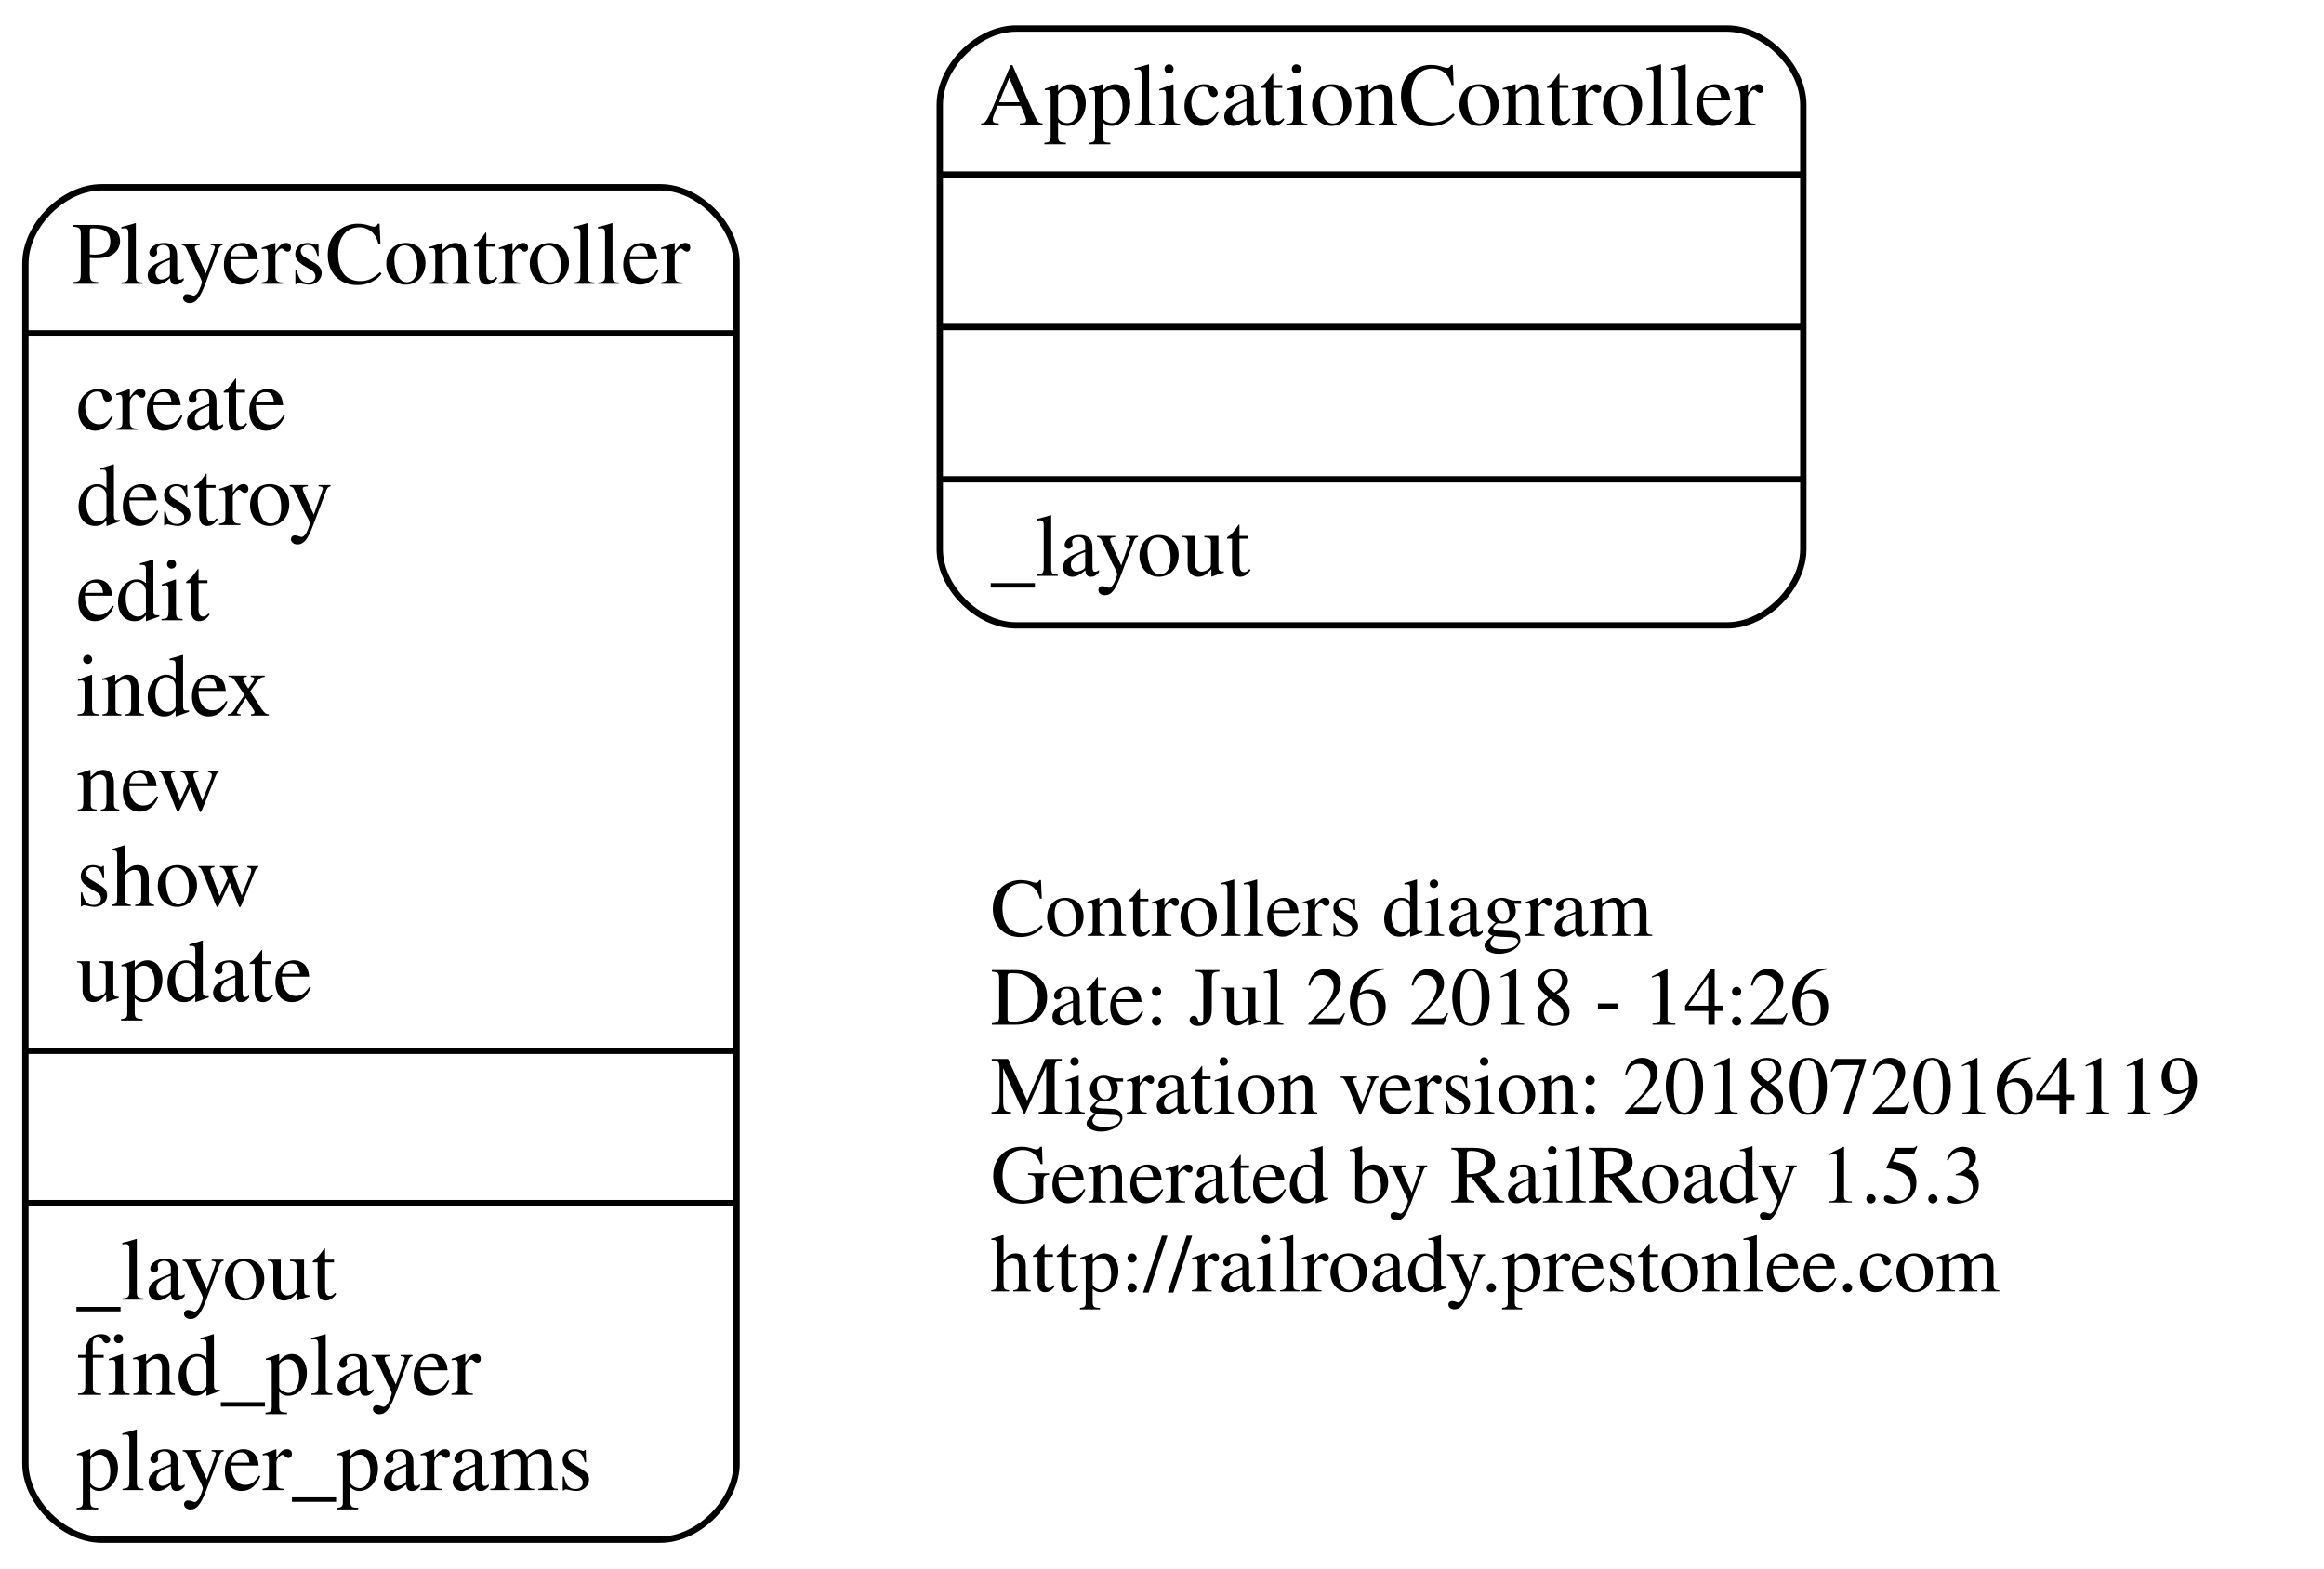
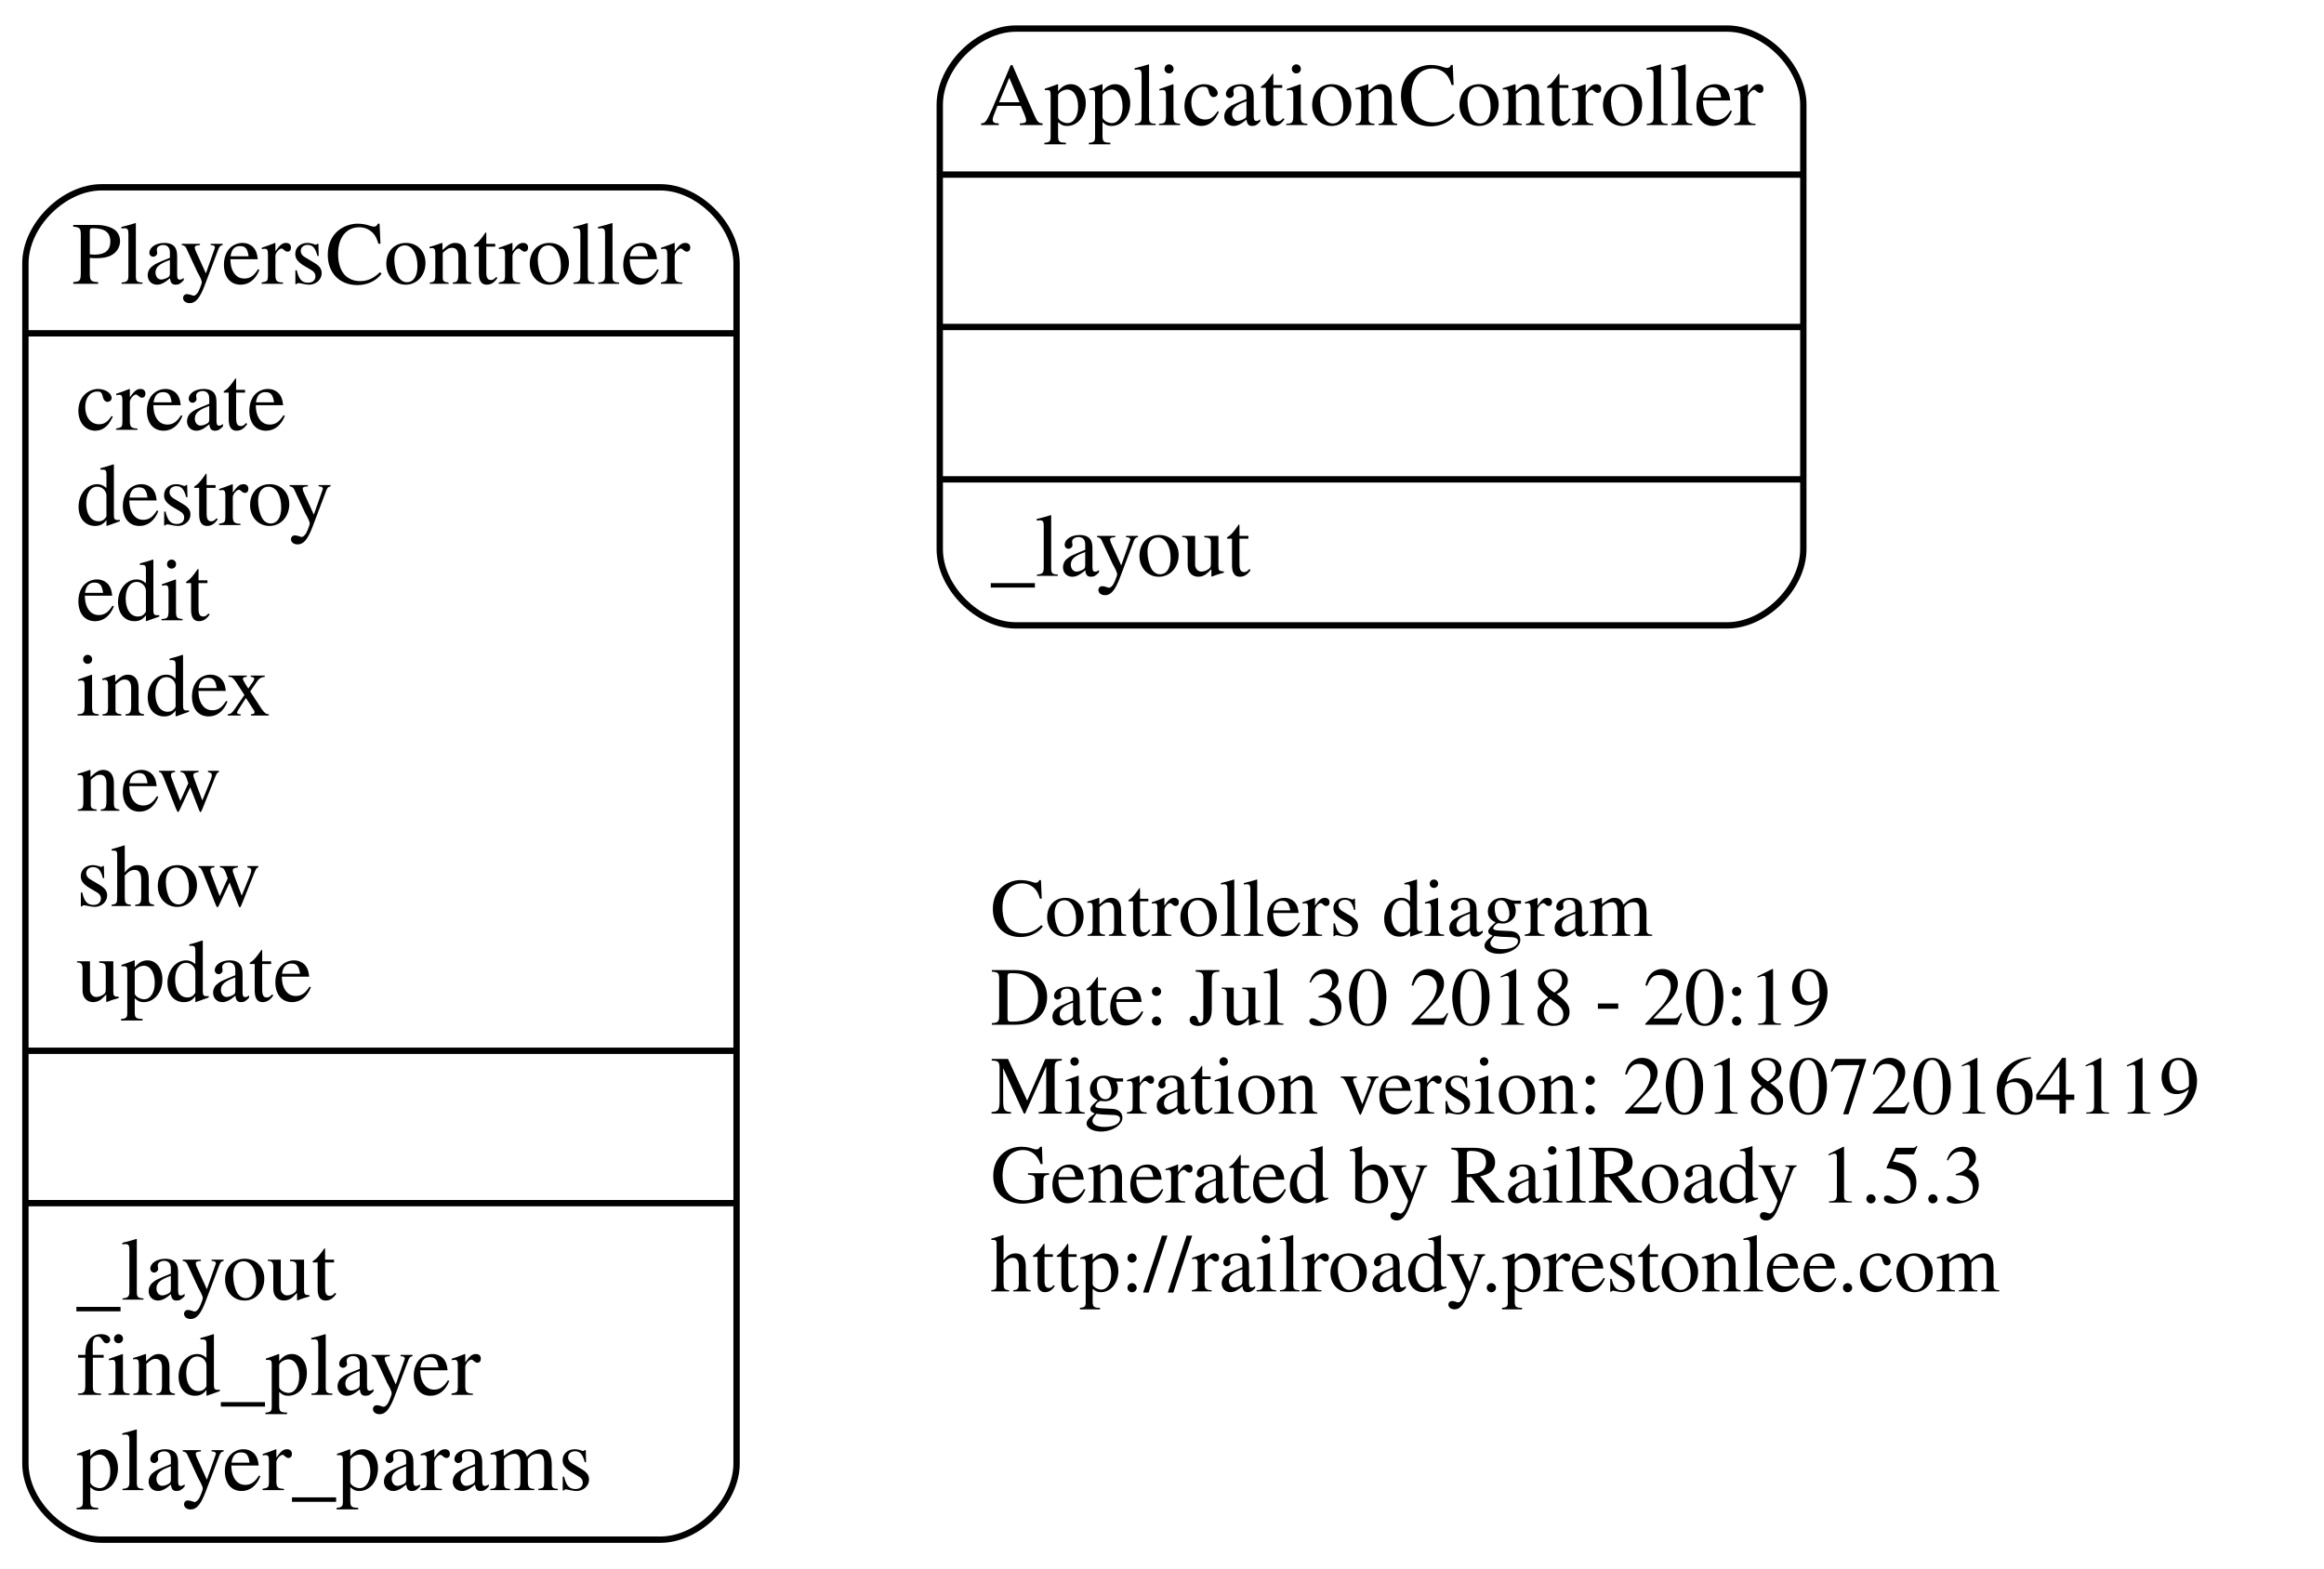
<svg xmlns="http://www.w3.org/2000/svg" width="366pt" height="247pt" viewBox="0.00 0.00 366.00 247.00">
  <g id="graph0" class="graph" transform="scale(1 1) rotate(0) translate(4 243)">
    <polygon fill="none" stroke="none" points="-4,4 -4,-243 362,-243 362,4 -4,4" />
    <g id="node1" class="node">
      <text text-anchor="start" x="152" y="-95.6" font-family="Times,serif" font-size="13.00">Controllers diagram</text>
-       <text text-anchor="start" x="152" y="-81.6" font-family="Times,serif" font-size="13.00">Date: Jul 26 2018 - 14:26</text>
+       <text text-anchor="start" x="152" y="-81.6" font-family="Times,serif" font-size="13.00">Date: Jul 30 2018 - 20:19</text>
      <text text-anchor="start" x="152" y="-67.6" font-family="Times,serif" font-size="13.00">Migration version: 20180720164119</text>
      <text text-anchor="start" x="152" y="-53.6" font-family="Times,serif" font-size="13.00">Generated by RailRoady 1.5.3</text>
      <text text-anchor="start" x="152" y="-39.6" font-family="Times,serif" font-size="13.00">http://railroady.prestonlee.com</text>
    </g>
    <g id="node2" class="node">
      <path fill="none" stroke="black" d="M156,-144.5C156,-144.5 268,-144.5 268,-144.5 274,-144.5 280,-150.5 280,-156.5 280,-156.5 280,-226.5 280,-226.5 280,-232.5 274,-238.5 268,-238.5 268,-238.5 156,-238.5 156,-238.5 150,-238.5 144,-232.5 144,-226.5 144,-226.5 144,-156.5 144,-156.5 144,-150.5 150,-144.5 156,-144.5" />
      <text text-anchor="middle" x="212" y="-223.3" font-family="Times,serif" font-size="14.00">ApplicationController</text>
      <polyline fill="none" stroke="black" points="144,-215.5 280,-215.5 " />
      <polyline fill="none" stroke="black" points="144,-191.5 280,-191.5 " />
      <polyline fill="none" stroke="black" points="144,-167.5 280,-167.5 " />
      <text text-anchor="start" x="152" y="-152.3" font-family="Times,serif" font-size="14.00">_layout</text>
    </g>
    <g id="node3" class="node">
      <path fill="none" stroke="black" d="M12,-0.5C12,-0.5 100,-0.5 100,-0.5 106,-0.5 112,-6.5 112,-12.5 112,-12.5 112,-201.5 112,-201.5 112,-207.5 106,-213.5 100,-213.5 100,-213.5 12,-213.5 12,-213.5 6,-213.5 -7.10543e-15,-207.5 -7.10543e-15,-201.5 -7.10543e-15,-201.5 -7.10543e-15,-12.5 -7.10543e-15,-12.5 -7.10543e-15,-6.5 6,-0.5 12,-0.5" />
      <text text-anchor="middle" x="56" y="-198.3" font-family="Times,serif" font-size="14.00">PlayersController</text>
      <polyline fill="none" stroke="black" points="-7.10543e-15,-190.5 112,-190.5 " />
      <text text-anchor="start" x="8" y="-175.3" font-family="Times,serif" font-size="14.00">create</text>
      <text text-anchor="start" x="8" y="-160.3" font-family="Times,serif" font-size="14.00">destroy</text>
      <text text-anchor="start" x="8" y="-145.3" font-family="Times,serif" font-size="14.00">edit</text>
      <text text-anchor="start" x="8" y="-130.3" font-family="Times,serif" font-size="14.00">index</text>
      <text text-anchor="start" x="8" y="-115.3" font-family="Times,serif" font-size="14.00">new</text>
      <text text-anchor="start" x="8" y="-100.3" font-family="Times,serif" font-size="14.00">show</text>
      <text text-anchor="start" x="8" y="-85.3" font-family="Times,serif" font-size="14.00">update</text>
      <polyline fill="none" stroke="black" points="-7.10543e-15,-77.5 112,-77.5 " />
      <polyline fill="none" stroke="black" points="-7.10543e-15,-53.5 112,-53.5 " />
      <text text-anchor="start" x="8" y="-38.3" font-family="Times,serif" font-size="14.00">_layout</text>
      <text text-anchor="start" x="8" y="-23.3" font-family="Times,serif" font-size="14.00">find_player</text>
      <text text-anchor="start" x="8" y="-8.3" font-family="Times,serif" font-size="14.00">player_params</text>
    </g>
  </g>
</svg>
